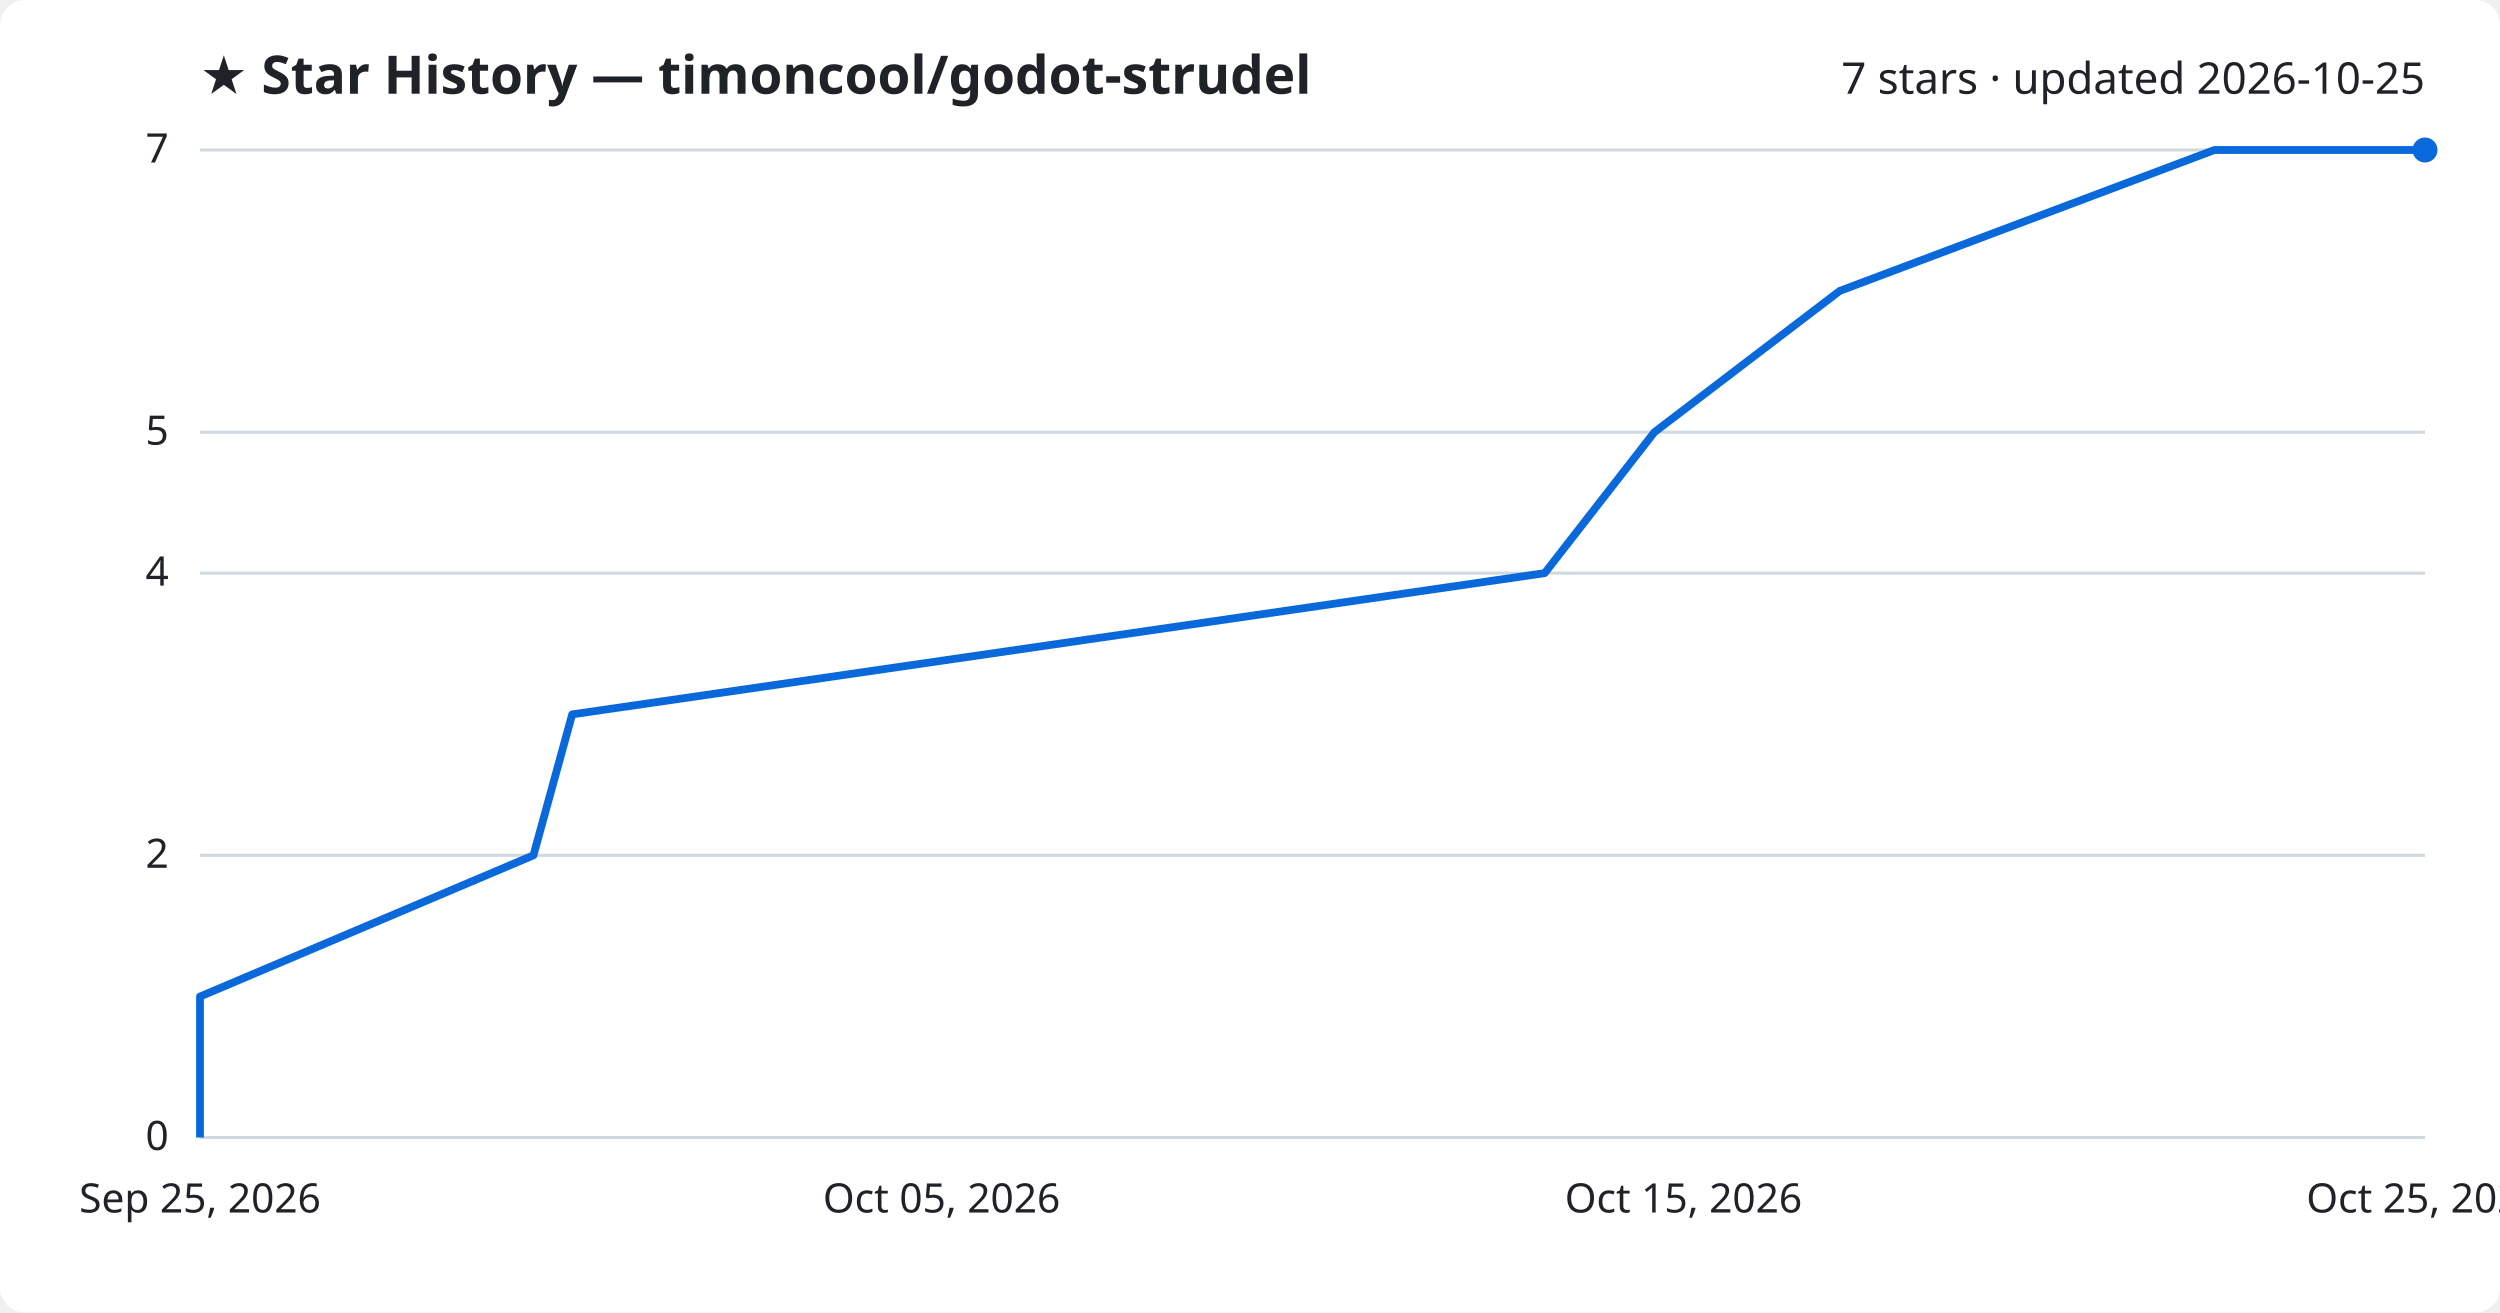
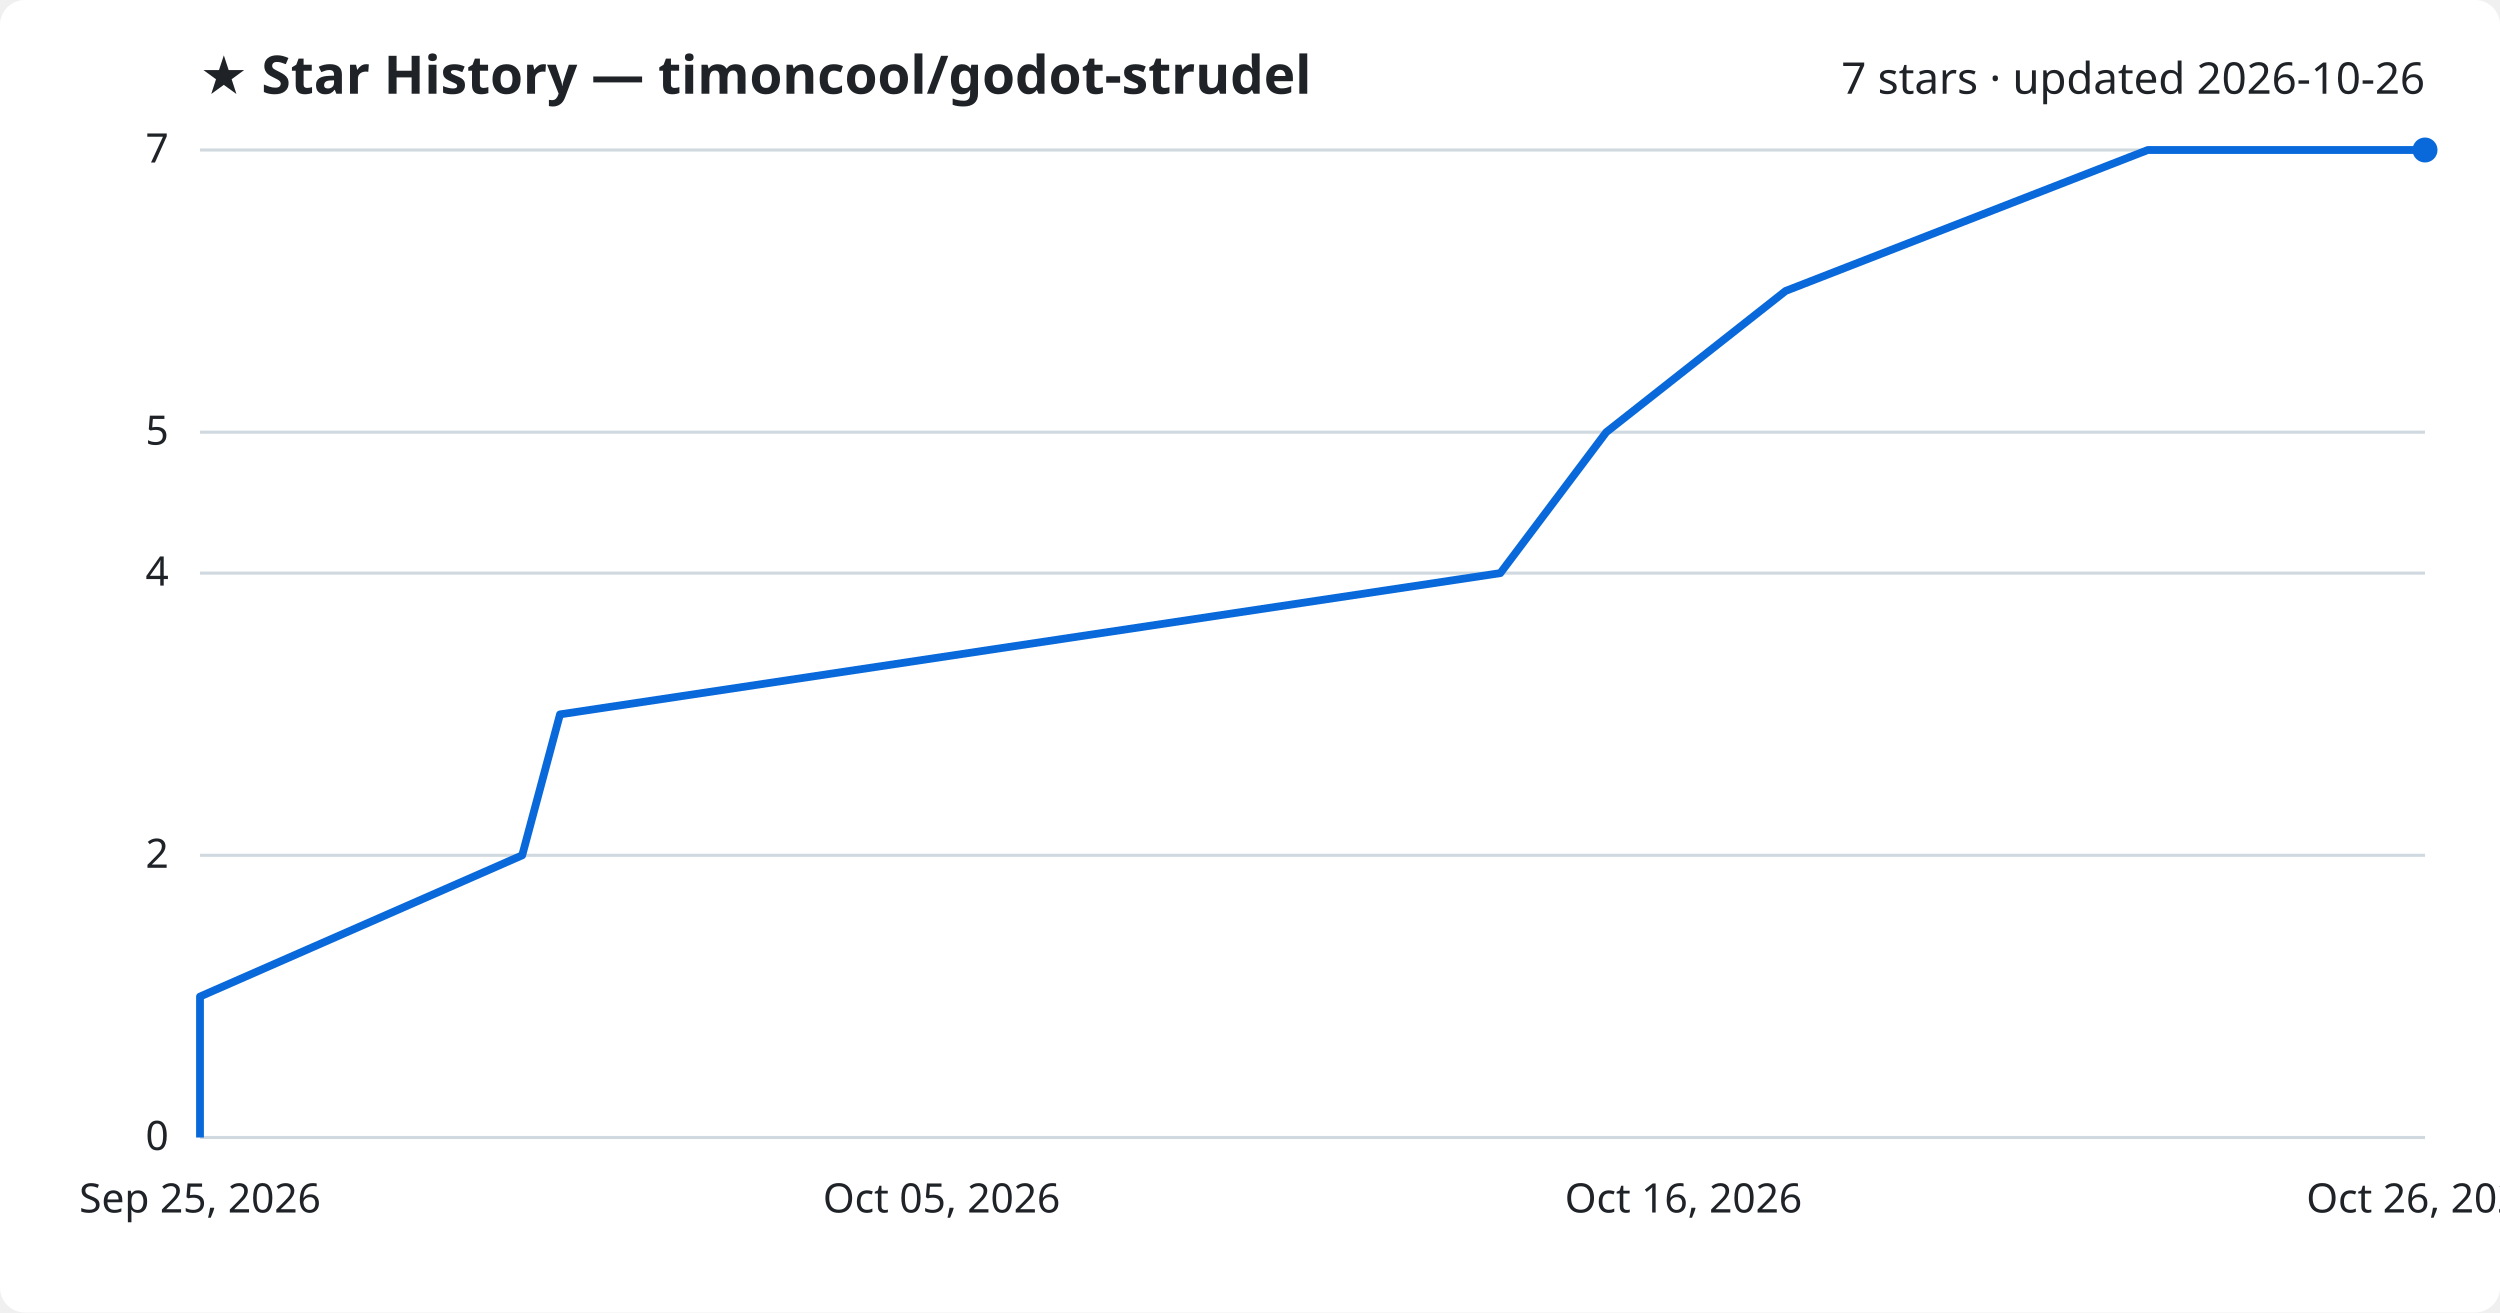
<svg xmlns="http://www.w3.org/2000/svg" viewBox="0 0 800 420" font-family="Segoe UI, sans-serif">
  <rect width="800" height="420" fill="#ffffff" rx="8" />
  <text x="64" y="30" fill="#1f2328" font-size="17" font-weight="700">★ Star History — timoncool/godot-strudel</text>
-   <text x="776" y="30" fill="#1f2328" font-size="14" text-anchor="end">7 stars · updated 2026-10-25</text>
+   <text x="776" y="30" fill="#1f2328" font-size="14" text-anchor="end">7 stars · updated 2026-10-26</text>
  <line x1="64" y1="364.0" x2="776" y2="364.0" stroke="#d1d9e0" stroke-width="1" />
  <text x="54" y="368.0" fill="#1f2328" font-size="13" text-anchor="end">0</text>
  <line x1="64" y1="273.7" x2="776" y2="273.7" stroke="#d1d9e0" stroke-width="1" />
  <text x="54" y="277.7" fill="#1f2328" font-size="13" text-anchor="end">2</text>
  <line x1="64" y1="183.4" x2="776" y2="183.4" stroke="#d1d9e0" stroke-width="1" />
  <text x="54" y="187.4" fill="#1f2328" font-size="13" text-anchor="end">4</text>
  <line x1="64" y1="138.3" x2="776" y2="138.3" stroke="#d1d9e0" stroke-width="1" />
  <text x="54" y="142.3" fill="#1f2328" font-size="13" text-anchor="end">5</text>
  <line x1="64" y1="48.0" x2="776" y2="48.0" stroke="#d1d9e0" stroke-width="1" />
  <text x="54" y="52.0" fill="#1f2328" font-size="13" text-anchor="end">7</text>
-   <path d="M64.0,364.0 L64.0,318.9 L170.7,273.7 L183.1,228.6 L494.3,183.4 L529.4,138.3 L588.7,93.1 L708.6,48.0 L776.0,48.0" fill="none" stroke="#0969da" stroke-width="2.5" stroke-linejoin="round" />
+   <path d="M64.0,364.0 L64.0,318.9 L167.1,273.7 L179.2,228.6 L480.1,183.4 L514.0,138.3 L571.4,93.1 L687.3,48.0 L776.0,48.0" fill="none" stroke="#0969da" stroke-width="2.5" stroke-linejoin="round" />
  <circle cx="776.0" cy="48.0" r="4" fill="#0969da" />
  <text x="64.0" y="388" fill="#1f2328" font-size="13" text-anchor="middle">Sep 25, 2026</text>
  <text x="301.3" y="388" fill="#1f2328" font-size="13" text-anchor="middle">Oct 05, 2026</text>
-   <text x="538.7" y="388" fill="#1f2328" font-size="13" text-anchor="middle">Oct 15, 2026</text>
-   <text x="776.0" y="388" fill="#1f2328" font-size="13" text-anchor="middle">Oct 25, 2026</text>
+   <text x="538.7" y="388" fill="#1f2328" font-size="13" text-anchor="middle">Oct 16, 2026</text>
+   <text x="776.0" y="388" fill="#1f2328" font-size="13" text-anchor="middle">Oct 26, 2026</text>
</svg>
